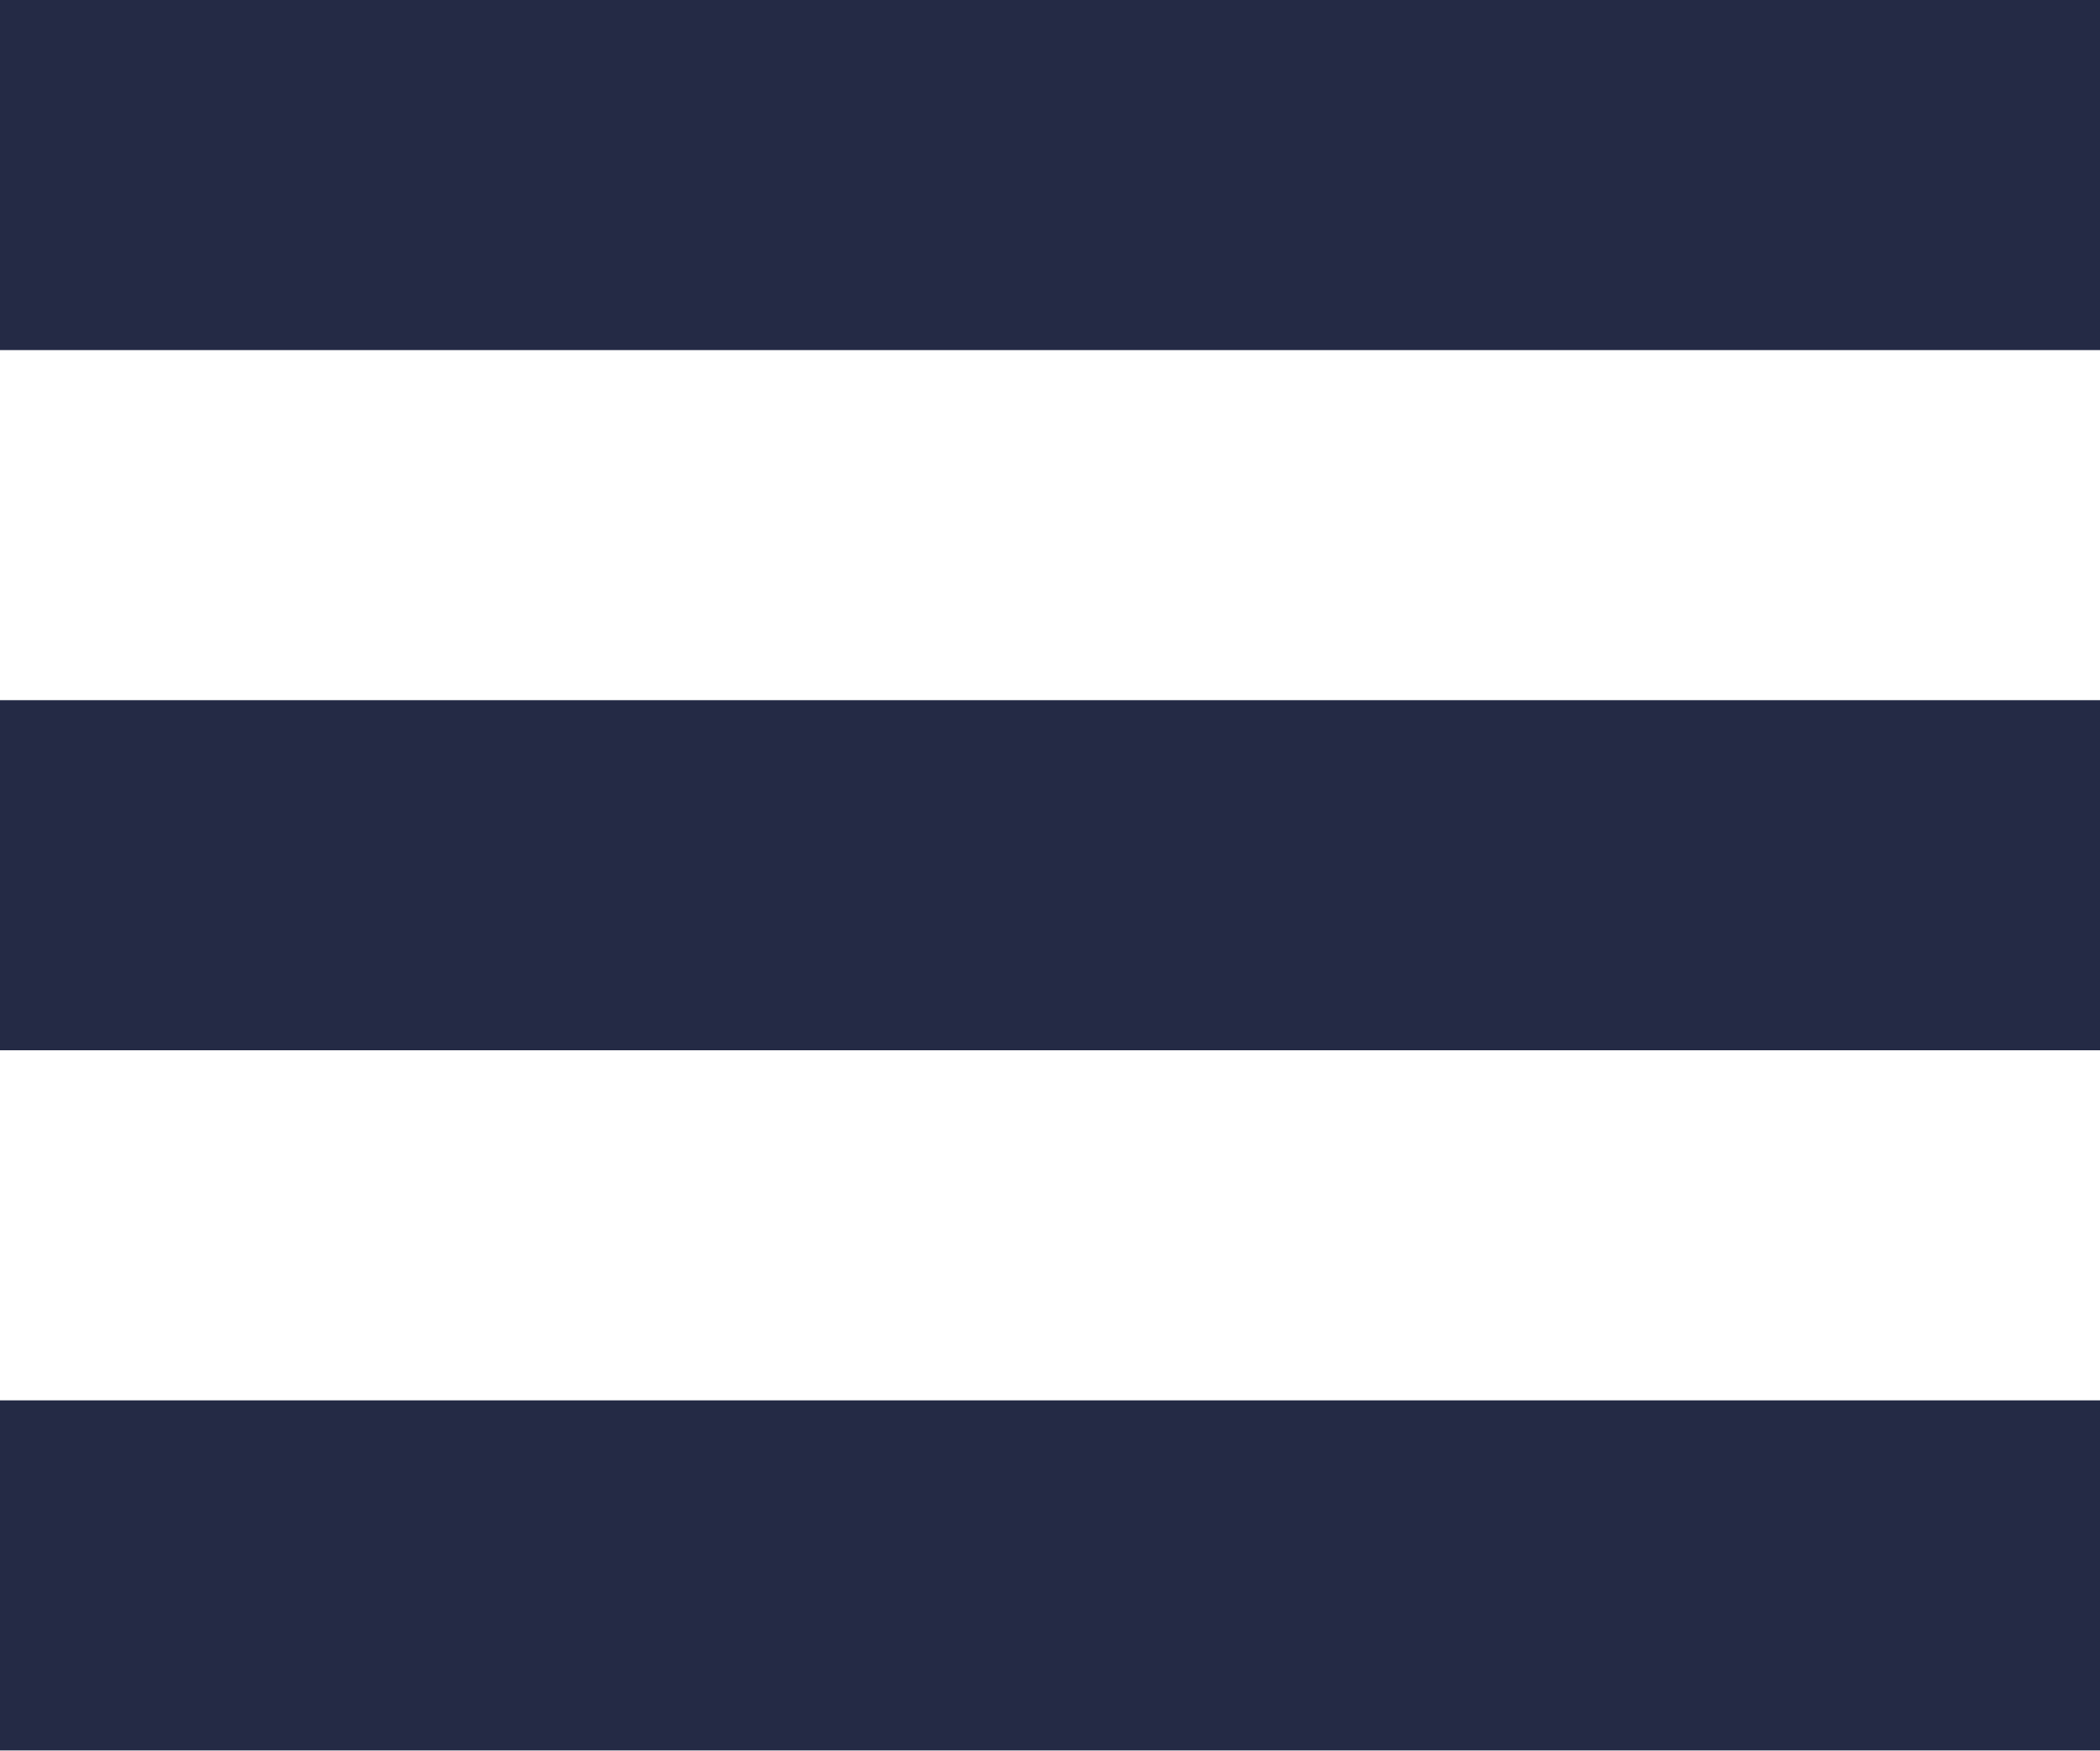
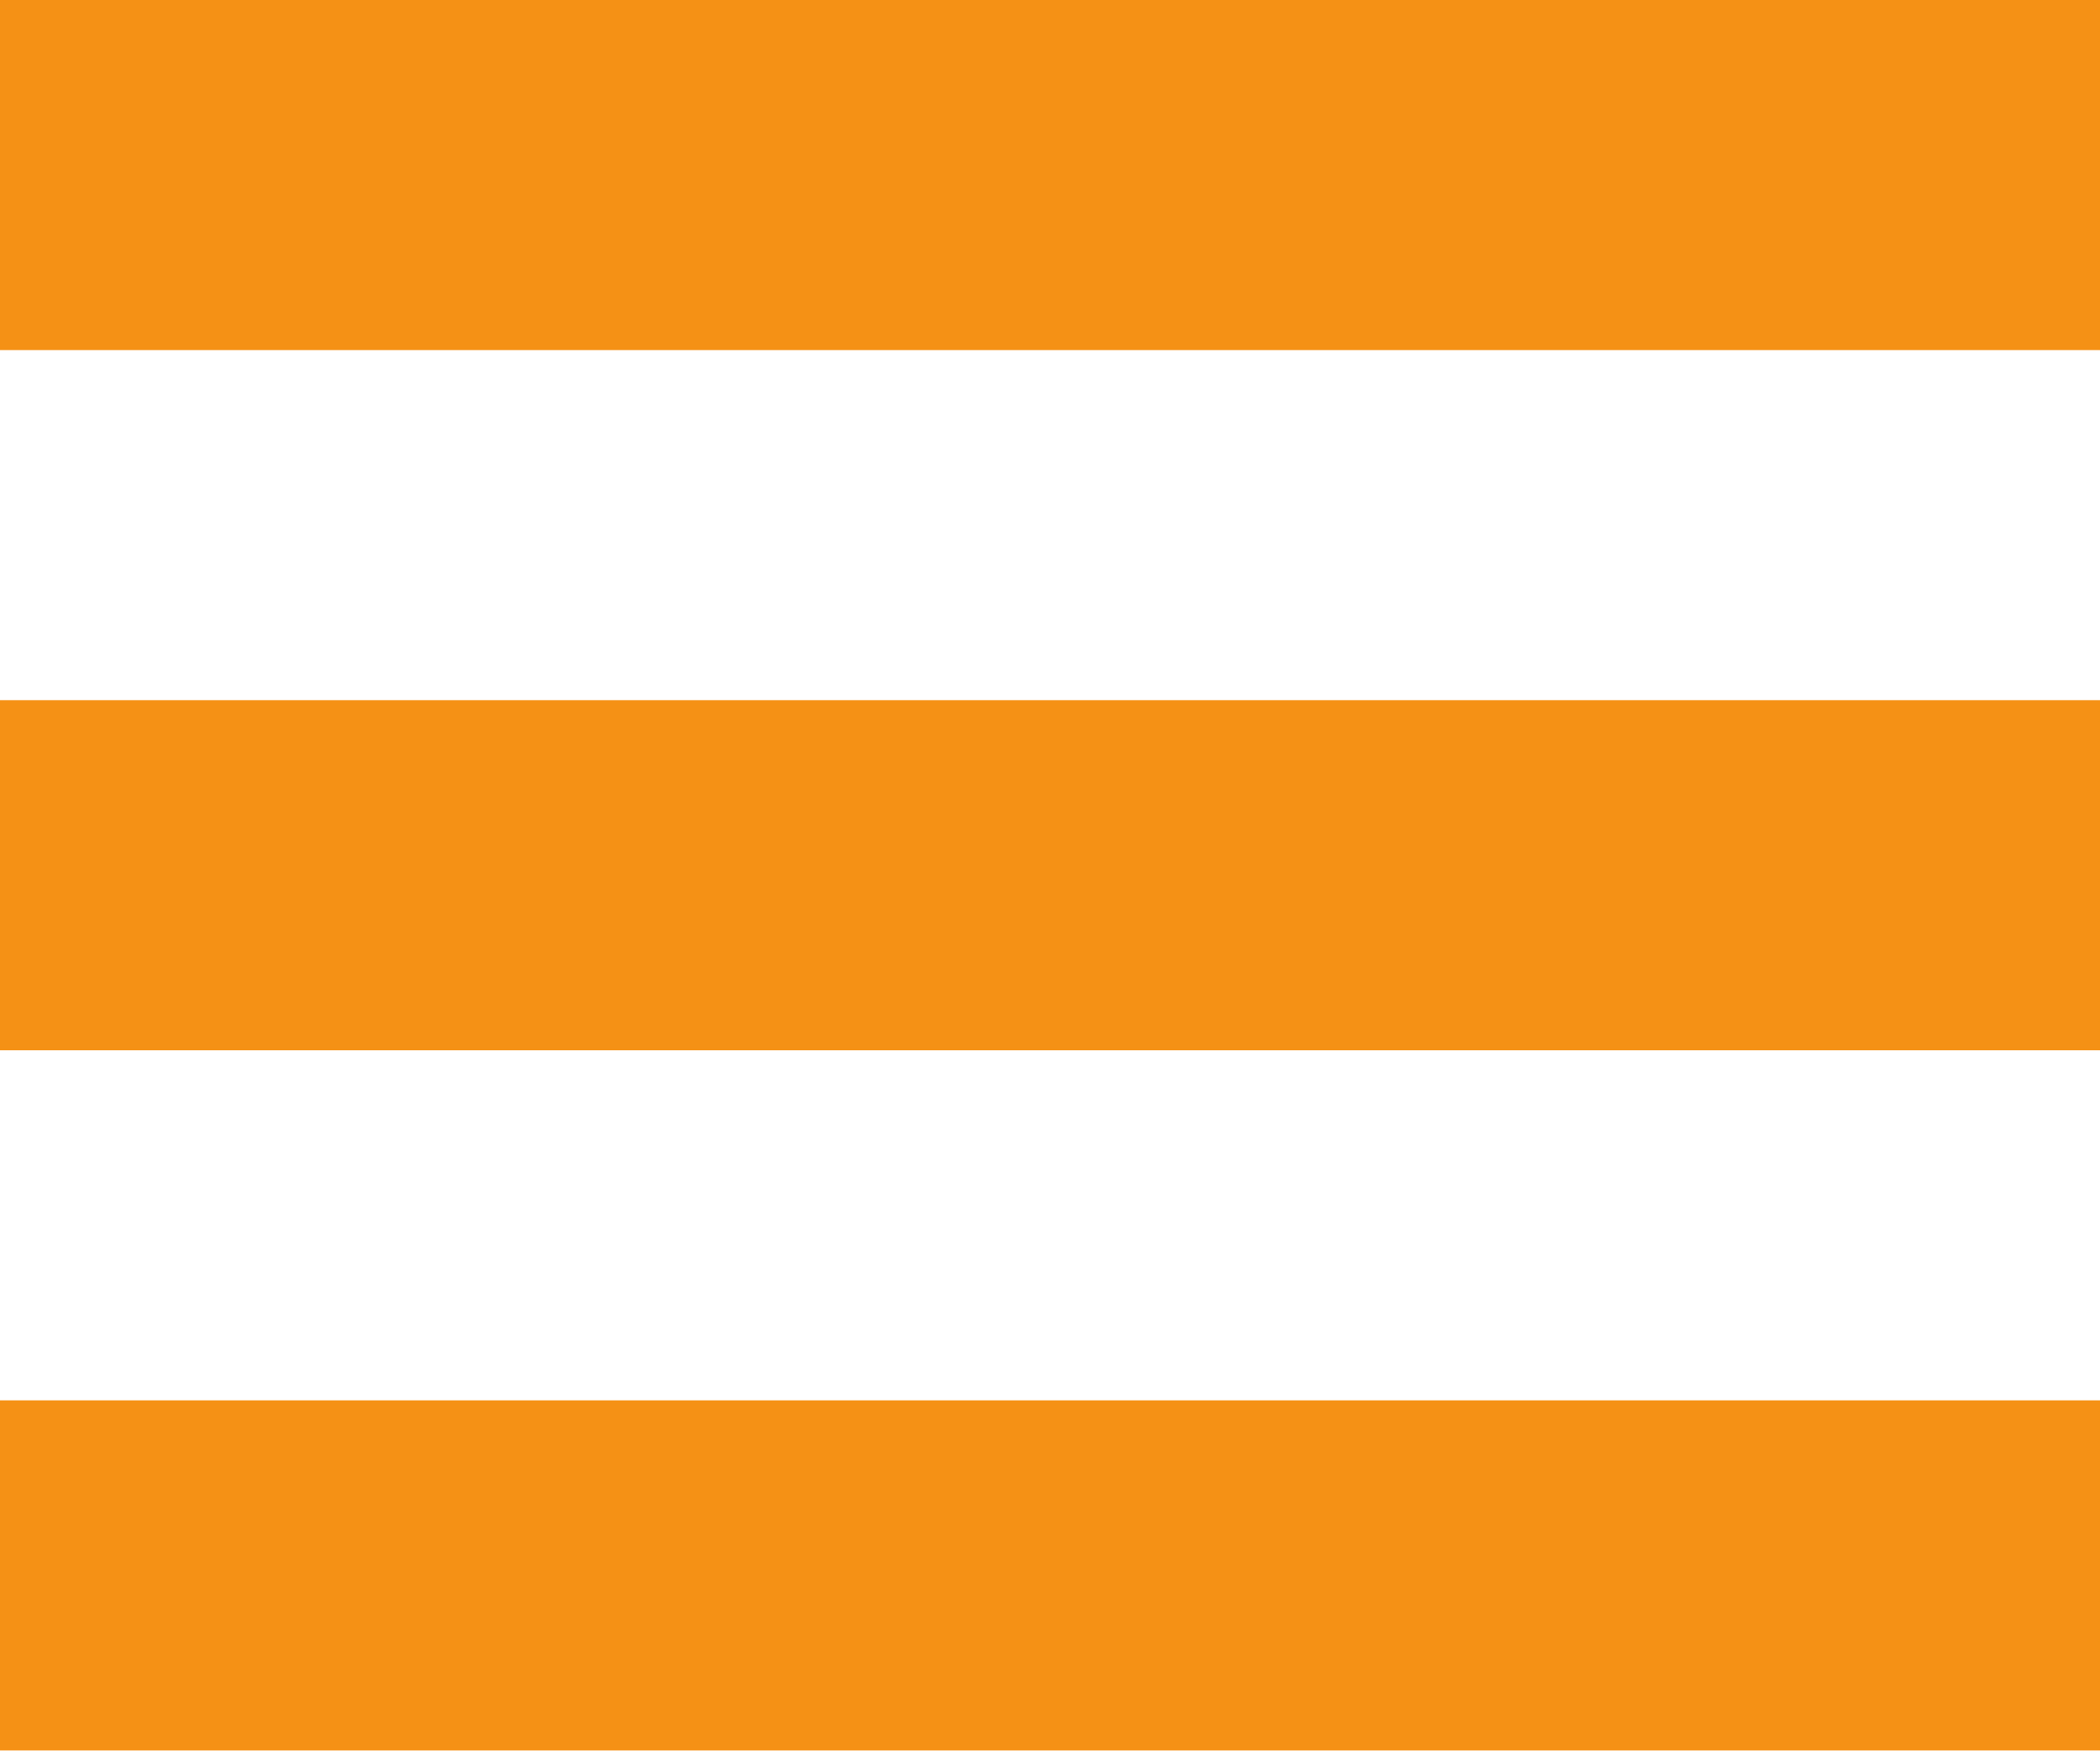
<svg xmlns="http://www.w3.org/2000/svg" width="18" height="15">
-   <path fill="#242A45" fill-rule="evenodd" d="M0 0h18v3H0V0zm0 6h18v3H0V6zm0 6h18v3H0v-3z" />
+   <path fill="#F59115" fill-rule="evenodd" d="M0 0h18v3H0V0zm0 6h18v3H0V6zm0 6h18v3H0v-3z" />
</svg>
